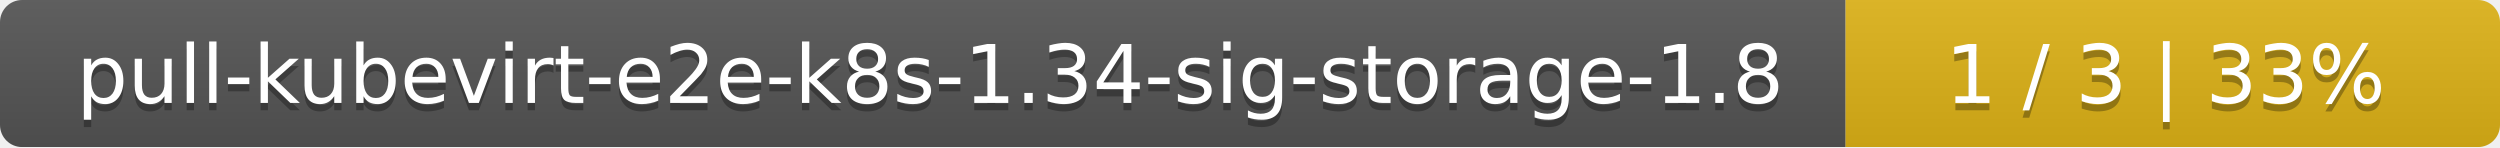
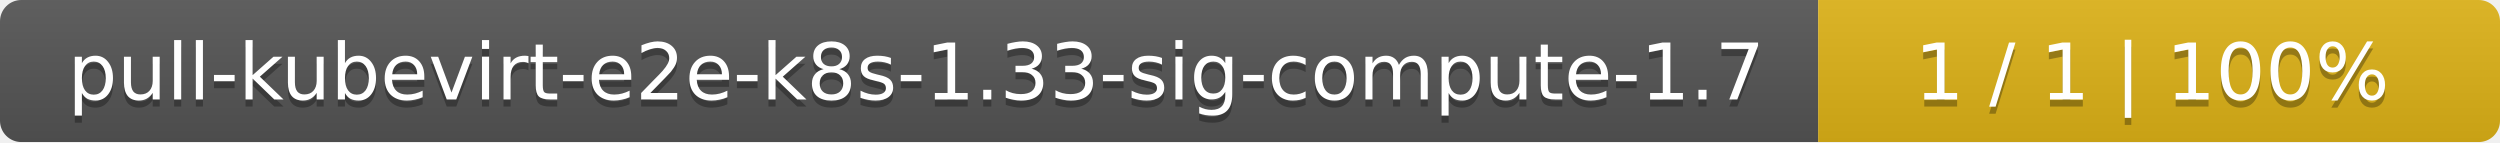
- <svg xmlns="http://www.w3.org/2000/svg" width="340" height="20">
+ <svg xmlns="http://www.w3.org/2000/svg" width="352" height="20">
  <linearGradient id="smooth" x2="0" y2="100%">
    <stop offset="0" stop-color="#bbb" stop-opacity=".1" />
    <stop offset="1" stop-opacity=".1" />
  </linearGradient>
  <mask id="round">
-     <rect width="340" height="20" rx="3" fill="#fff" />
+     <rect width="352" height="20" rx="3" fill="#fff" />
  </mask>
  <g mask="url(#round)">
-     <rect width="251" height="20" fill="#555" />
-     <rect x="251" width="89" height="20" fill="#dfb317" />
-     <rect width="340" height="20" fill="url(#smooth)" />
+     <rect width="256" height="20" fill="#555" />
+     <rect x="256" width="96" height="20" fill="#dfb317" />
+     <rect width="352" height="20" fill="url(#smooth)" />
  </g>
  <g fill="#fff" text-anchor="middle" font-family="DejaVu Sans,Verdana,Geneva,sans-serif" font-size="11">
-     <text x="126.5" y="15" fill="#010101" fill-opacity=".3">pull-kubevirt-e2e-k8s-1.34-sig-storage-1.8</text>
-     <text x="126.5" y="14">pull-kubevirt-e2e-k8s-1.34-sig-storage-1.8</text>
-     <text x="294.5" y="15" fill="#010101" fill-opacity=".3">1 / 3    |    33%</text>
-     <text x="294.5" y="14">1 / 3    |    33%</text>
+     <text x="129" y="15" fill="#010101" fill-opacity=".3">pull-kubevirt-e2e-k8s-1.33-sig-compute-1.7</text>
+     <text x="129" y="14">pull-kubevirt-e2e-k8s-1.33-sig-compute-1.7</text>
+     <text x="303" y="15" fill="#010101" fill-opacity=".3">1 / 1    |    100%</text>
+     <text x="303" y="14">1 / 1    |    100%</text>
  </g>
</svg>
